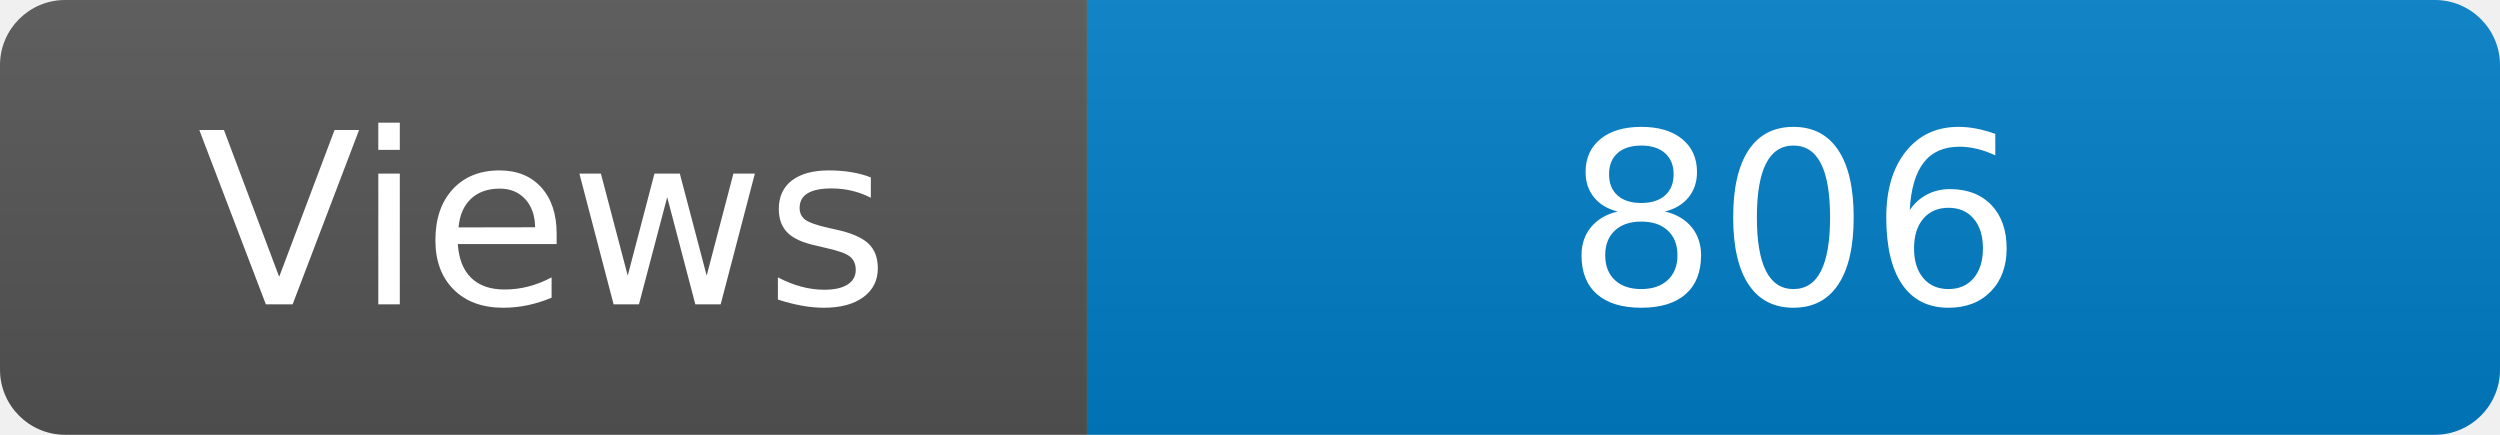
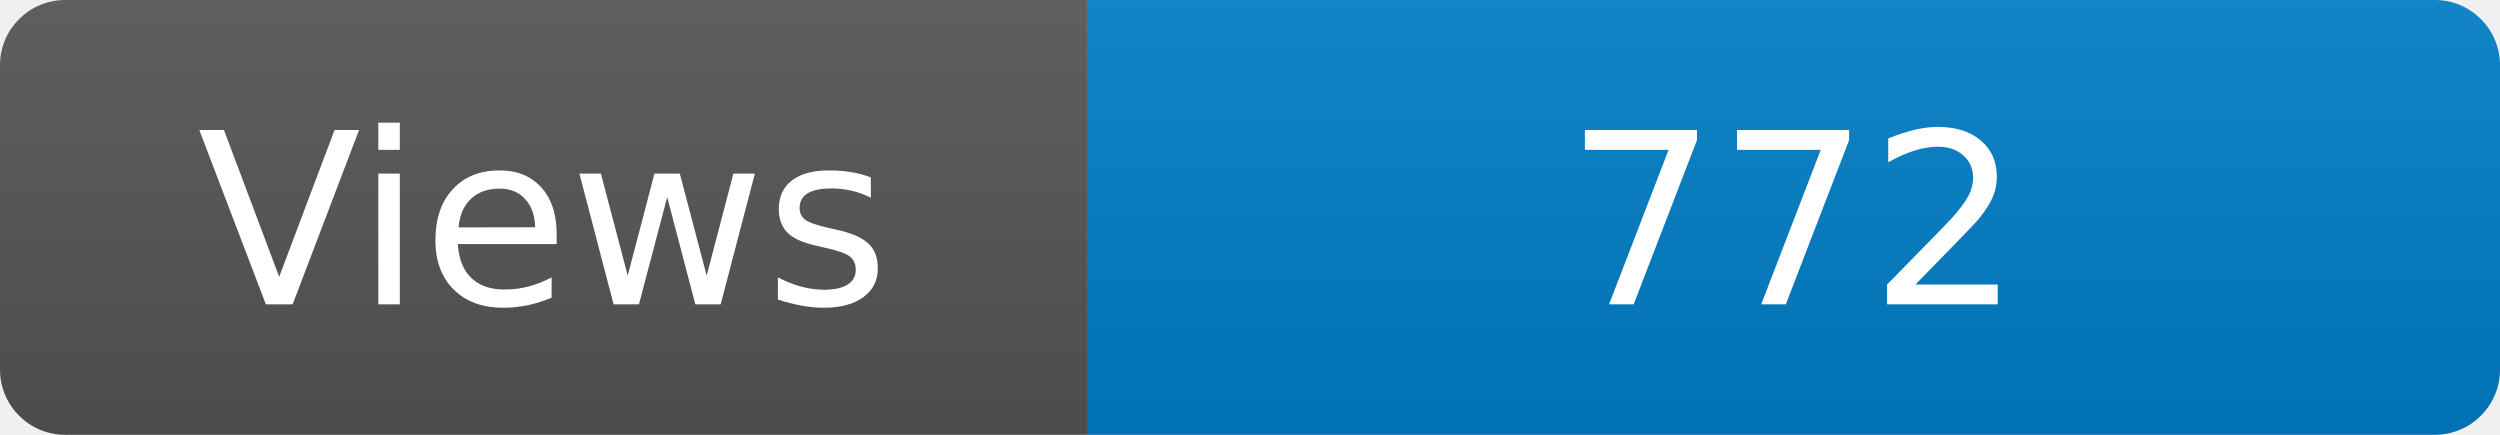
<svg xmlns="http://www.w3.org/2000/svg" width="115" height="20" role="img" aria-label="Maintained?: yes">
  <linearGradient id="s" x2="0" y2="100%">
    <stop offset="0" stop-color="#bbb" stop-opacity=".1" />
    <stop offset="1" stop-opacity=".1" />
  </linearGradient>
  <clipPath id="r">
    <rect width="115" height="20" rx="3" fill="#fff" />
  </clipPath>
  <g clip-path="url(#r)">
    <rect width="50" height="20" fill="#555" />
    <rect x="50" width="160" height="20" fill="#007ec6" />
    <rect width="115" height="20" fill="url(#s)" />
  </g>
  <g fill="#fff" text-anchor="middle" font-family="Verdana,Geneva,DejaVu Sans,sans-serif" font-size="110">
    <text x="250" y="140" transform="scale(.1)" fill="#fff">Views</text>
-     <text x="825" y="140" transform="scale(.1)" fill="#fff">806</text>
+     <text x="825" y="140" transform="scale(.1)" fill="#fff">772</text>
  </g>
</svg>
